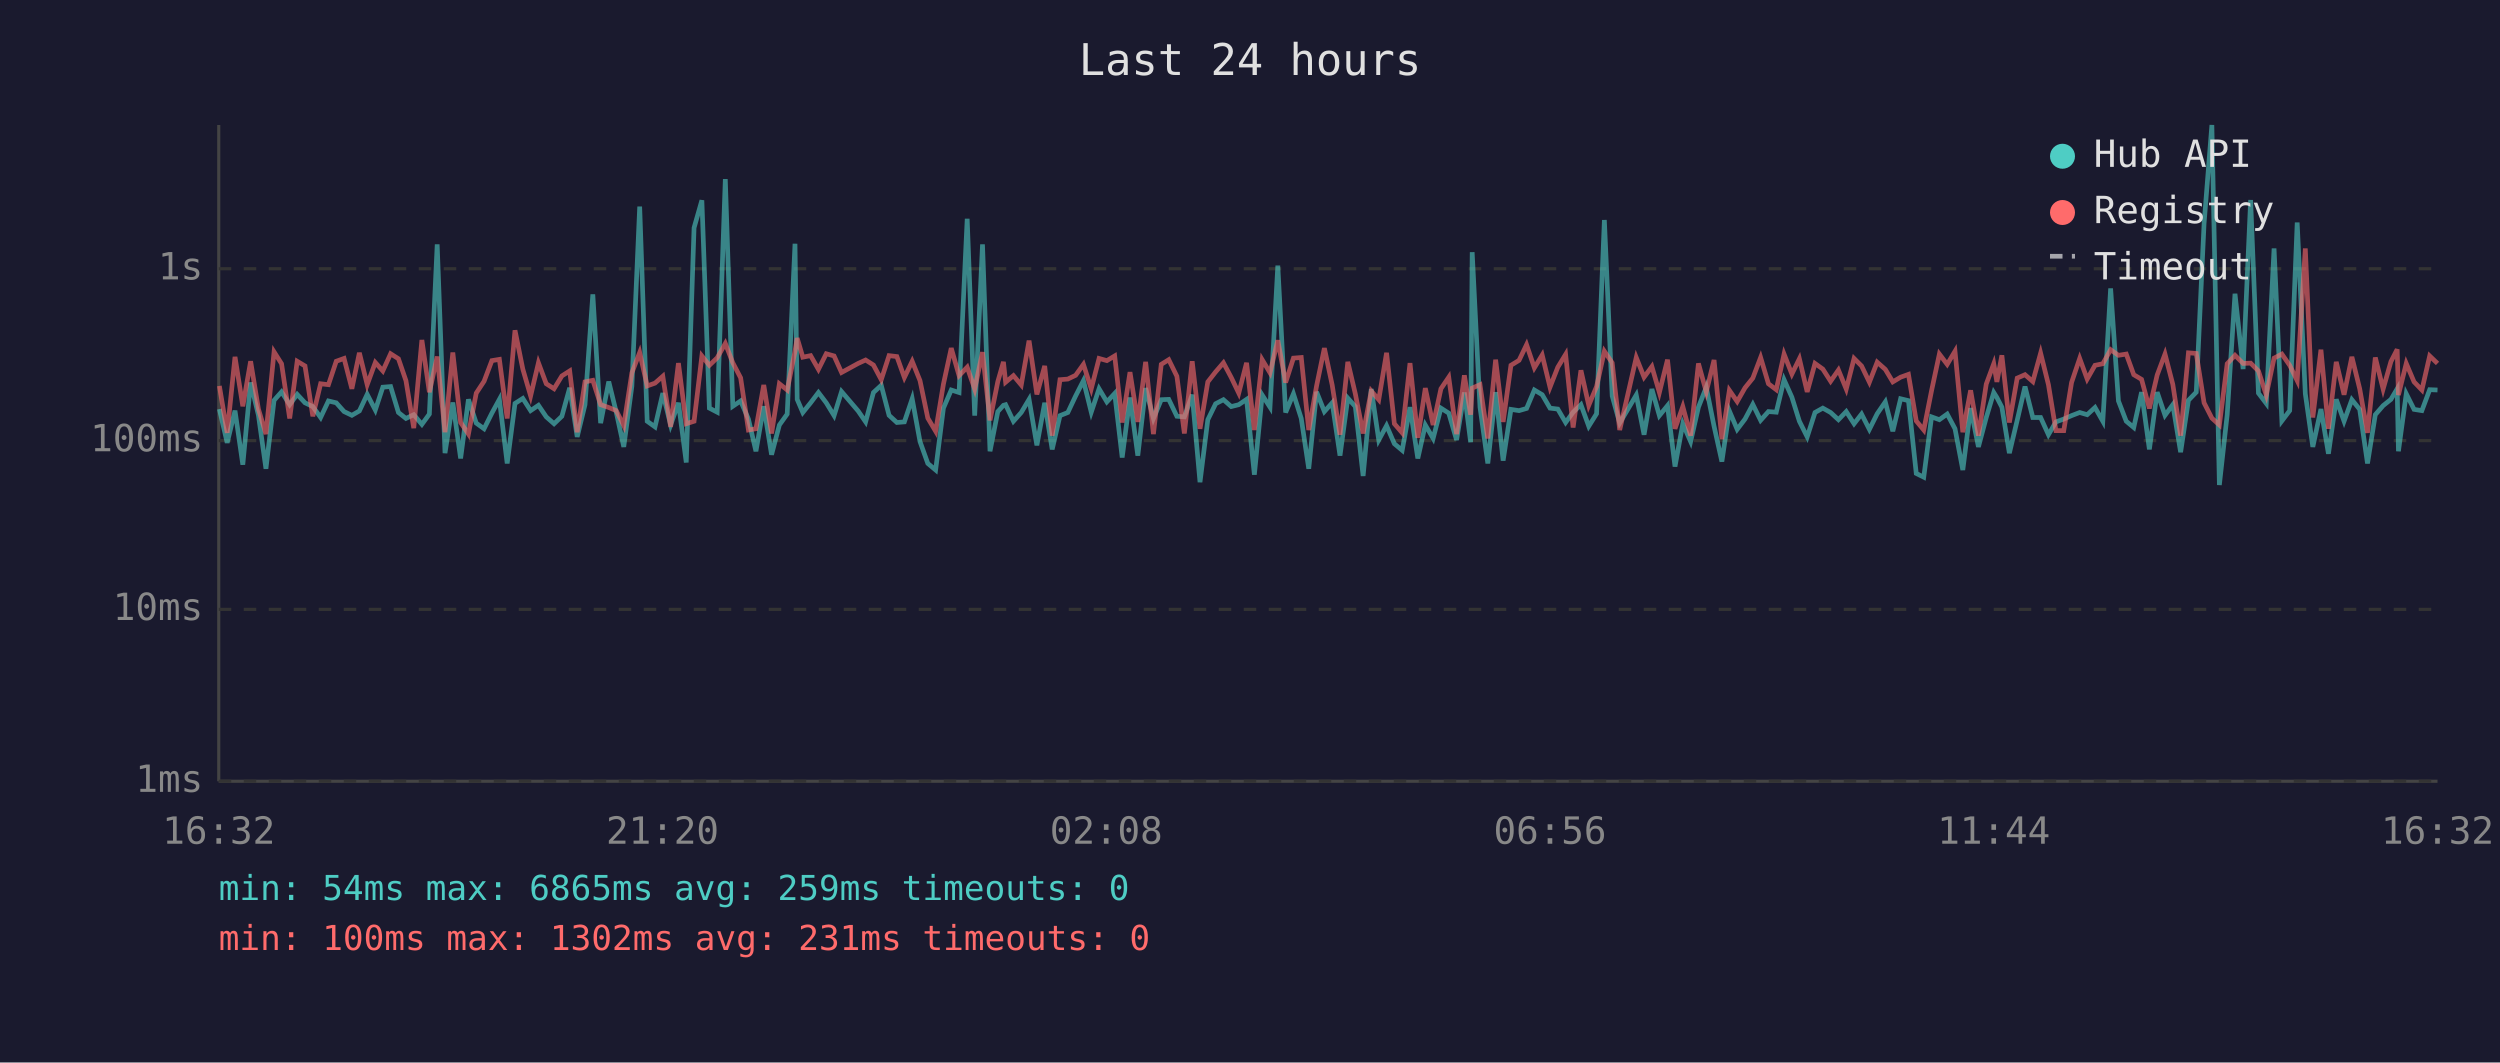
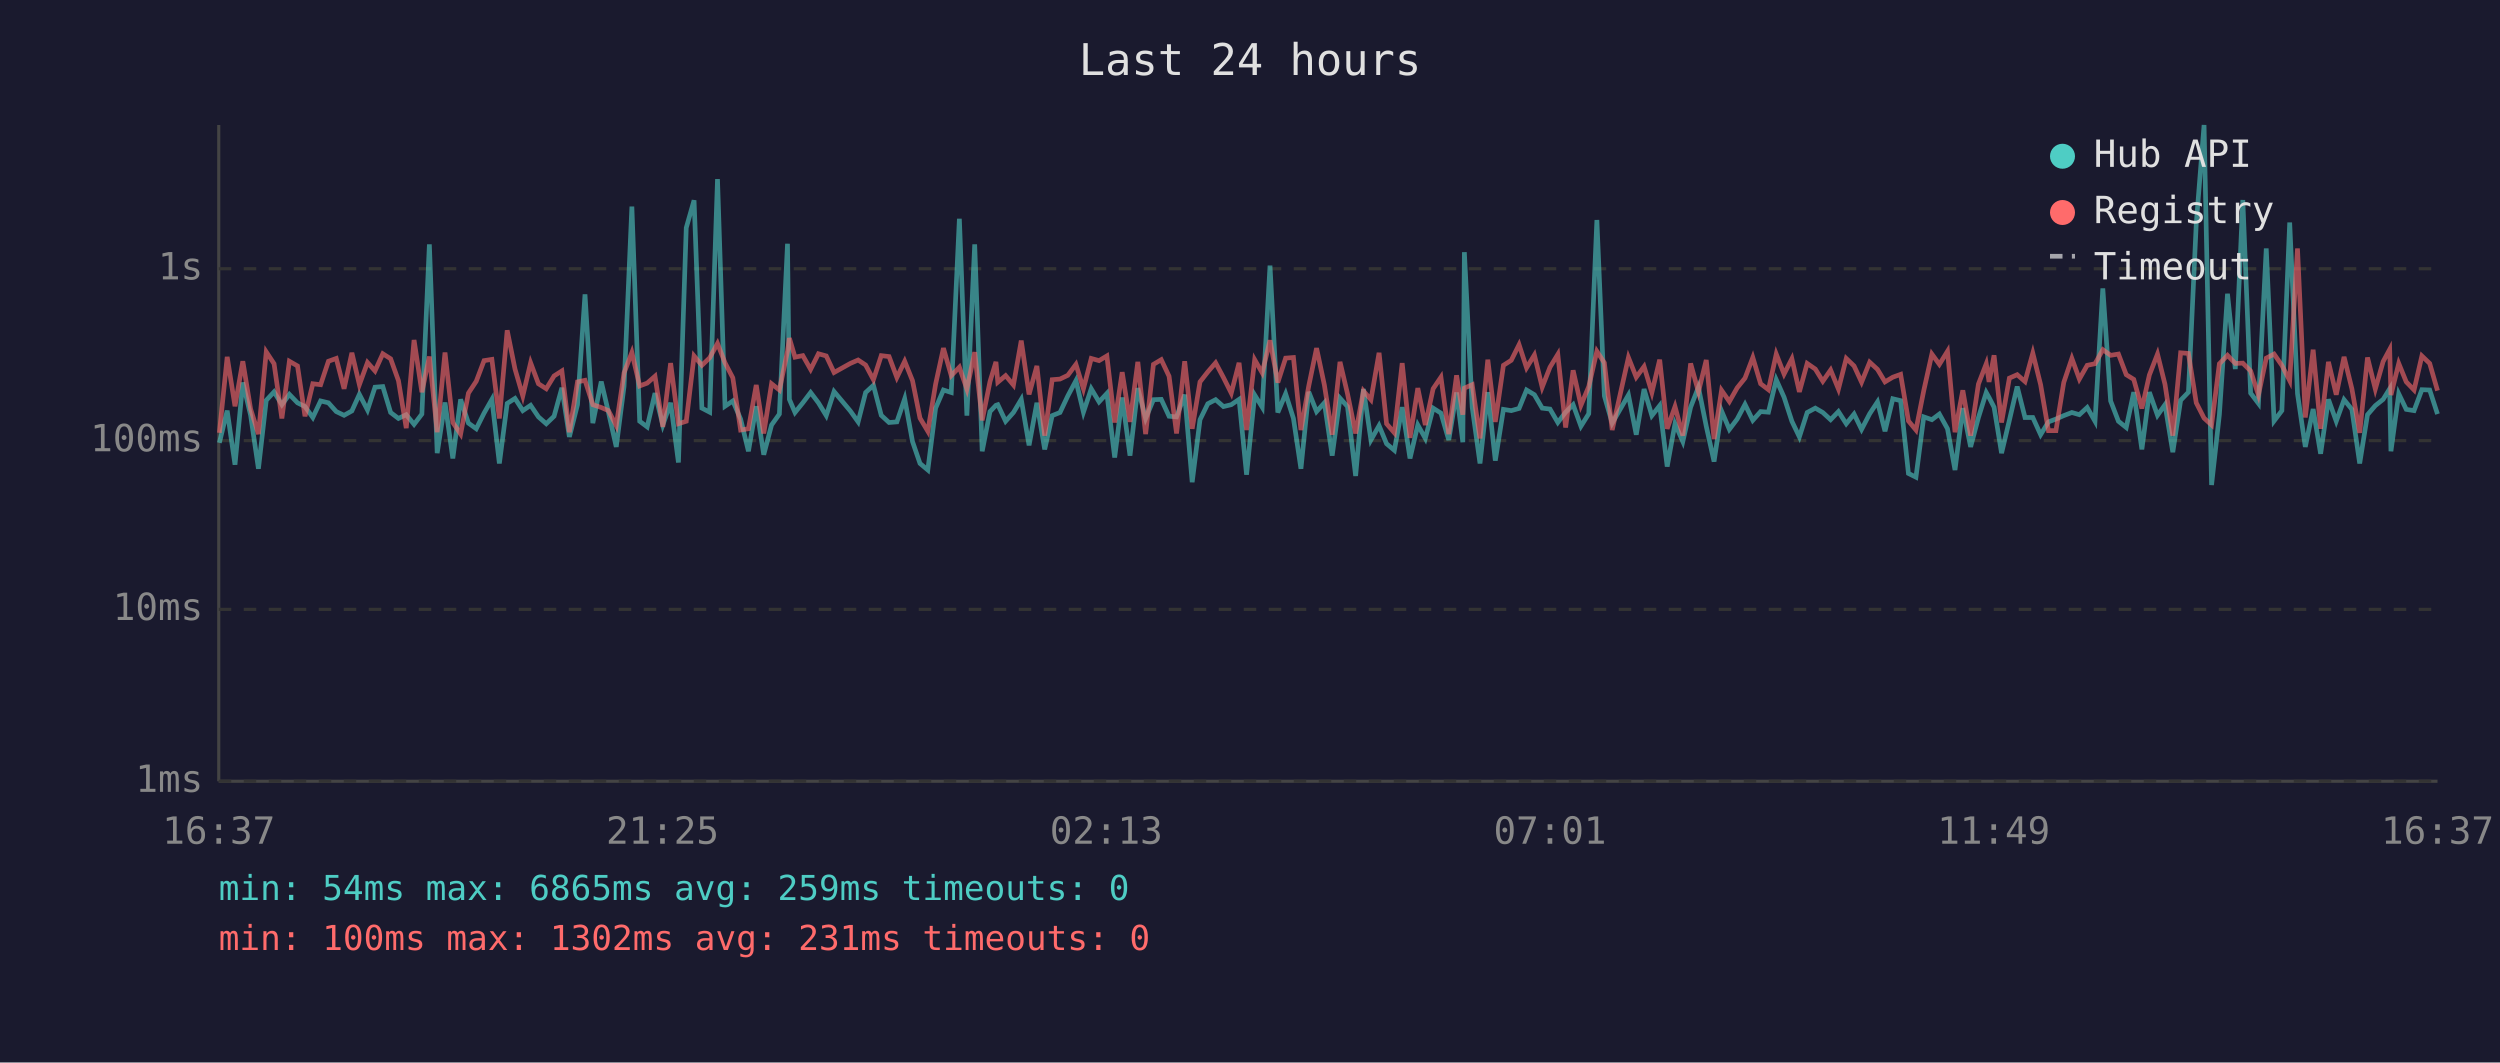
<svg xmlns="http://www.w3.org/2000/svg" viewBox="0 0 800 340" font-family="monospace" font-size="12">
  <rect width="800" height="340" fill="#1a1a2e" />
  <text x="400" y="24" fill="#e0e0e0" font-size="14" text-anchor="middle">Last 24 hours</text>
  <line x1="70" y1="40" x2="70" y2="250" stroke="#444" stroke-width="1" />
  <line x1="70" y1="250" x2="780" y2="250" stroke="#444" stroke-width="1" />
  <line x1="70" y1="250" x2="780" y2="250" stroke="#333" stroke-width="1" stroke-dasharray="4" />
  <text x="65" y="250" fill="#888" text-anchor="end" dominant-baseline="middle">1ms</text>
  <line x1="70" y1="195" x2="780" y2="195" stroke="#333" stroke-width="1" stroke-dasharray="4" />
  <text x="65" y="195" fill="#888" text-anchor="end" dominant-baseline="middle">10ms</text>
  <line x1="70" y1="141" x2="780" y2="141" stroke="#333" stroke-width="1" stroke-dasharray="4" />
  <text x="65" y="141" fill="#888" text-anchor="end" dominant-baseline="middle">100ms</text>
  <line x1="70" y1="86" x2="780" y2="86" stroke="#333" stroke-width="1" stroke-dasharray="4" />
  <text x="65" y="86" fill="#888" text-anchor="end" dominant-baseline="middle">1s</text>
-   <text x="70" y="270" fill="#888" text-anchor="middle">16:32</text>
-   <text x="212" y="270" fill="#888" text-anchor="middle">21:20</text>
-   <text x="354" y="270" fill="#888" text-anchor="middle">02:08</text>
-   <text x="496" y="270" fill="#888" text-anchor="middle">06:56</text>
-   <text x="638" y="270" fill="#888" text-anchor="middle">11:44</text>
-   <text x="780" y="270" fill="#888" text-anchor="middle">16:32</text>
-   <polyline points="70.2,130.9 72.7,141.7 75.2,131.4 77.7,148.7 80.2,122.4 82.7,132.9 85.1,150.0 87.7,128.1 90.1,125.4 92.7,129.5 95.1,126.2 97.6,128.9 100.1,130.1 102.6,133.6 105.1,128.3 107.6,128.9 110.1,131.7 112.6,132.9 115.0,131.5 117.5,126.2 120.1,131.2 122.5,123.9 125.0,123.7 127.5,132.0 129.9,133.9 132.4,132.7 135.0,135.8 137.4,132.5 139.9,78.2 142.4,145.0 144.9,128.8 147.4,146.7 149.9,127.8 152.4,135.4 154.9,137.2 157.4,132.2 159.8,127.8 162.3,148.3 164.8,129.1 167.3,127.5 169.8,131.4 172.3,129.7 174.8,133.4 177.3,135.6 179.8,133.2 182.3,124.1 184.7,139.8 187.2,129.5 189.7,94.2 192.2,135.4 194.8,122.1 197.2,131.9 199.6,143.0 202.2,123.6 204.7,66.1 207.1,134.8 209.6,136.6 212.1,125.8 214.6,136.0 217.1,128.9 219.6,148.0 222.1,72.9 224.6,64.1 227.0,130.6 229.5,131.9 232.1,57.3 234.5,130.0 237.0,128.3 239.5,134.1 241.9,144.4 244.4,130.0 246.9,145.5 249.4,136.0 251.9,132.5 254.4,78.0 255.1,127.8 256.9,132.0 259.4,128.9 261.9,125.6 264.4,128.9 266.9,133.0 269.3,125.3 274.6,131.5 277.0,135.0 279.5,125.6 282.0,123.3 284.5,132.9 287.0,135.2 289.4,135.0 291.9,127.6 294.4,141.3 296.9,148.3 299.4,150.4 301.9,130.6 304.4,124.8 306.9,125.6 309.5,70.0 311.9,133.0 314.4,78.2 316.8,144.4 319.3,131.7 321.1,129.7 321.8,129.5 324.3,134.8 326.8,132.0 329.3,127.8 331.8,142.5 334.3,128.9 336.7,143.8 339.2,133.0 341.7,132.0 344.2,126.7 346.7,121.8 349.2,131.9 351.7,124.4 354.2,128.6 356.7,125.9 359.1,146.4 361.6,127.2 364.1,145.8 366.6,124.2 369.1,133.9 371.6,127.9 374.0,127.8 376.6,133.2 379.0,133.4 381.5,126.3 384.0,154.3 386.5,134.3 389.0,129.2 391.5,127.9 394.0,130.1 396.4,129.5 398.9,127.8 401.4,151.9 403.9,126.4 406.4,130.3 408.9,85.0 411.4,132.0 413.9,126.0 416.4,133.9 418.8,150.0 421.3,125.4 423.8,131.7 426.3,128.9 428.8,145.8 431.3,127.4 433.7,130.1 436.2,152.3 438.8,124.5 441.2,140.8 443.7,136.2 446.2,142.0 448.7,144.1 451.2,130.3 453.7,146.7 456.1,136.0 458.6,140.3 461.1,130.6 463.6,132.2 466.1,140.8 468.6,125.6 470.6,141.5 471.1,80.7 473.6,130.3 476.1,148.3 478.6,125.5 481.0,147.4 483.5,131.0 486.1,131.4 488.5,130.7 491.0,124.8 493.5,126.3 496.0,130.6 498.5,130.9 501.0,135.2 503.4,131.9 505.9,129.5 508.4,136.4 510.9,132.4 513.4,70.4 515.9,126.7 518.3,135.4 523.6,126.4 526.1,139.1 528.6,124.5 531.0,133.0 533.6,129.8 536.0,149.3 538.5,135.6 541.0,141.3 543.5,130.3 546.0,123.9 548.5,136.4 551.0,147.7 553.4,131.5 555.9,137.4 558.4,134.1 560.9,129.4 563.4,134.5 565.9,131.7 568.4,131.9 570.9,121.5 573.4,127.1 575.8,134.8 578.3,139.8 580.8,132.0 583.3,130.6 585.8,132.0 588.3,134.3 590.8,131.7 593.3,135.6 595.7,132.5 598.2,137.4 600.7,132.4 603.3,128.6 605.7,138.0 608.2,127.6 610.7,128.2 613.2,151.5 615.6,152.7 618.1,133.4 620.6,134.3 623.1,132.5 625.6,137.2 628.1,150.4 630.6,130.6 633.1,143.0 635.6,133.6 638.0,125.6 639.0,127.2 640.6,130.3 643.0,145.0 645.5,134.5 648.0,123.7 650.5,133.6 653.0,133.6 655.5,139.1 657.9,135.0 660.4,134.1 662.9,133.0 665.5,132.0 667.9,132.7 670.4,130.4 672.9,134.8 675.4,92.3 677.9,128.3 680.4,134.8 682.8,136.8 685.3,125.5 687.8,143.8 690.3,125.5 692.8,132.9 695.3,129.5 697.8,144.7 700.3,128.1 702.8,125.5 705.3,71.6 707.8,40.0 710.2,155.2 712.7,132.7 715.2,94.0 717.8,118.1 720.2,64.0 722.7,125.8 725.2,129.1 727.7,79.5 730.2,134.7 732.7,131.4 735.1,71.2 737.7,126.0 740.1,143.0 742.7,130.9 745.1,145.2 747.6,127.8 750.1,134.8 752.6,127.9 755.1,131.0 757.6,148.3 760.1,132.7 762.6,129.8 765.1,127.8 767.1,124.4 767.5,144.4 770.0,126.0 772.5,131.0 775.0,131.4 777.5,124.7 780.0,124.8" fill="none" stroke="#4ecdc4" stroke-width="1.5" opacity="0.6" />
-   <polyline points="70.2,123.5 72.7,138.5 75.2,114.2 77.7,130.0 80.2,115.6 82.7,130.9 85.1,138.9 87.7,112.6 90.1,116.4 92.7,133.9 95.1,115.6 97.6,117.1 100.1,133.2 102.6,122.8 105.1,123.1 107.6,115.6 110.1,114.7 112.6,124.4 115.0,112.9 117.5,123.1 120.1,116.0 122.5,118.7 125.0,113.2 127.5,114.8 129.9,121.8 132.4,137.0 135.0,108.8 137.4,125.5 139.9,114.1 142.4,138.3 144.9,112.8 147.4,135.2 149.9,138.9 152.4,125.8 154.9,122.0 157.4,115.4 159.8,115.0 162.3,133.9 164.8,105.7 167.3,118.1 169.8,126.7 172.3,116.1 174.8,122.8 177.3,124.4 179.8,120.3 182.3,118.7 184.7,138.3 187.2,122.2 189.7,121.7 192.2,129.5 194.8,130.4 197.2,131.4 199.6,136.2 202.2,119.3 204.7,112.8 207.1,123.5 209.6,122.6 212.1,120.4 214.6,136.6 217.1,116.2 219.6,135.6 222.1,134.8 224.6,113.9 227.0,116.9 229.5,114.5 232.1,109.9 234.5,116.1 237.0,120.9 239.5,137.6 241.9,137.2 244.4,123.2 246.9,138.7 249.4,122.8 251.9,124.8 254.4,112.4 255.1,108.2 256.9,114.3 259.4,113.8 261.9,118.2 264.4,113.2 266.9,113.9 269.3,119.2 274.6,116.3 277.0,115.2 279.5,116.8 282.0,121.5 284.5,113.8 287.0,114.1 289.4,120.8 291.9,115.6 294.4,121.8 296.9,133.8 299.4,138.0 301.9,122.9 304.4,111.4 306.9,120.2 309.5,117.5 311.9,124.5 314.4,112.7 316.8,134.5 319.3,122.1 321.1,115.8 321.8,122.3 324.3,120.2 326.8,123.2 329.3,109.0 331.8,126.2 334.3,117.1 336.7,139.4 339.2,121.5 341.7,121.3 344.2,120.1 346.7,116.6 349.2,124.4 351.7,114.7 354.2,115.4 356.7,113.9 359.1,135.2 361.6,119.1 364.1,135.0 366.6,115.8 369.1,138.9 371.6,116.6 374.0,115.1 376.6,120.4 379.0,138.7 381.5,115.6 384.0,137.2 386.5,122.2 389.0,119.0 391.5,116.1 394.0,120.8 396.4,125.8 398.9,116.1 401.4,137.6 403.9,115.1 406.4,119.3 408.9,108.9 411.4,122.4 413.9,114.6 416.4,114.4 418.8,137.6 421.3,123.5 423.8,111.4 426.3,123.2 428.8,139.1 431.3,115.8 433.7,126.0 436.2,138.7 438.8,125.1 441.2,127.9 443.7,112.9 446.2,135.6 448.7,138.5 451.2,116.2 453.7,140.1 456.1,124.2 458.6,136.0 461.1,124.4 463.6,120.7 466.1,138.9 468.6,120.1 470.6,132.7 471.1,124.2 473.6,123.1 476.1,140.3 478.6,115.1 481.0,135.0 483.5,116.9 486.1,115.3 488.5,110.3 491.0,117.7 493.5,113.6 496.0,123.9 498.5,117.5 501.0,113.4 503.4,136.8 505.9,118.5 508.4,129.7 510.9,123.7 513.4,112.4 515.9,116.1 518.3,137.6 523.6,114.4 526.1,120.7 528.6,117.3 531.0,125.6 533.6,115.1 536.0,137.2 538.5,130.1 541.0,139.4 543.5,116.3 546.0,125.4 548.5,115.2 551.0,140.5 553.4,124.9 555.9,128.5 558.4,124.1 560.9,121.0 563.4,114.4 565.9,122.8 568.4,124.7 570.9,113.3 573.4,119.7 575.8,114.8 578.3,125.4 580.8,116.3 583.3,118.1 585.8,122.0 588.3,118.4 590.8,124.5 593.3,114.7 595.7,117.1 598.2,122.3 600.7,115.9 603.3,118.2 605.7,122.2 608.2,120.7 610.7,119.8 613.2,134.7 615.6,137.6 618.1,125.0 620.6,113.3 623.1,116.6 625.6,112.4 628.1,138.3 630.6,124.9 633.1,139.4 635.6,122.9 638.0,116.4 639.0,122.2 640.6,113.7 643.0,135.2 645.5,121.0 648.0,119.9 650.5,122.1 653.0,113.0 655.5,123.1 657.9,137.8 660.4,137.8 662.9,122.4 665.5,114.7 667.9,121.3 670.4,116.9 672.9,116.4 675.4,111.9 677.9,113.7 680.4,113.3 682.8,119.9 685.3,121.4 687.8,130.7 690.3,120.0 692.8,113.3 695.3,123.0 697.8,139.4 700.3,112.9 702.8,113.1 705.3,128.9 707.8,133.8 710.2,136.0 712.7,116.4 715.2,113.7 717.8,116.3 720.2,116.2 722.7,118.7 725.2,126.4 727.7,114.6 730.2,113.3 732.7,116.9 735.1,121.8 737.7,79.5 740.1,133.6 742.7,111.9 745.1,137.2 747.6,115.8 750.1,126.3 752.6,114.2 755.1,124.4 757.6,138.5 760.1,114.4 762.6,124.5 765.1,115.7 767.1,111.8 767.5,126.4 770.0,116.3 772.5,122.2 775.0,124.8 777.5,113.9 780.0,116.3" fill="none" stroke="#ff6b6b" stroke-width="1.5" opacity="0.6" />
+   <text x="70" y="270" fill="#888" text-anchor="middle">16:37</text>
+   <text x="212" y="270" fill="#888" text-anchor="middle">21:25</text>
+   <text x="354" y="270" fill="#888" text-anchor="middle">02:13</text>
+   <text x="496" y="270" fill="#888" text-anchor="middle">07:01</text>
+   <text x="638" y="270" fill="#888" text-anchor="middle">11:49</text>
+   <text x="780" y="270" fill="#888" text-anchor="middle">16:37</text>
+   <polyline points="70.2,141.7 72.7,131.4 75.2,148.7 77.7,122.4 80.2,132.9 82.7,150.0 85.2,128.1 87.7,125.4 90.2,129.5 92.6,126.2 95.2,128.9 97.6,130.1 100.1,133.6 102.6,128.3 105.1,128.9 107.6,131.7 110.1,132.9 112.6,131.5 115.0,126.2 117.6,131.2 120.0,123.9 122.5,123.7 125.0,132.0 127.5,133.9 130.0,132.7 132.5,135.8 135.0,132.5 137.4,78.2 139.9,145.0 142.4,128.8 144.9,146.7 147.4,127.8 149.9,135.4 152.4,137.2 154.9,132.2 157.4,127.8 159.8,148.3 162.3,129.1 164.8,127.5 167.3,131.4 169.8,129.7 172.3,133.4 174.8,135.6 177.3,133.2 179.8,124.1 182.2,139.8 184.8,129.5 187.2,94.2 189.7,135.4 192.4,122.1 194.7,131.9 197.2,143.0 199.7,123.6 202.2,66.1 204.7,134.8 207.1,136.6 209.6,125.8 212.1,136.0 214.6,128.9 217.1,148.0 219.6,72.9 222.1,64.1 224.6,130.6 227.1,131.9 229.6,57.3 232.0,130.0 234.5,128.3 237.0,134.1 239.5,144.4 242.0,130.0 244.4,145.5 246.9,136.0 249.4,132.5 252.0,78.0 252.6,127.8 254.4,132.0 256.9,128.9 259.4,125.6 261.9,128.9 264.4,133.0 266.9,125.3 272.1,131.5 274.6,135.0 277.0,125.6 279.5,123.3 282.0,132.9 284.5,135.2 287.0,135.0 289.5,127.6 292.0,141.3 294.4,148.3 296.9,150.4 299.4,130.6 301.9,124.8 304.4,125.6 307.0,70.0 309.4,133.0 311.9,78.2 314.3,144.4 316.8,131.7 318.7,129.7 319.3,129.5 321.8,134.8 324.3,132.0 326.8,127.8 329.3,142.5 331.8,128.9 334.3,143.8 336.7,133.0 339.2,132.0 341.7,126.7 344.3,121.8 346.7,131.9 349.2,124.4 351.7,128.6 354.2,125.9 356.7,146.4 359.1,127.2 361.6,145.8 364.1,124.2 366.6,133.9 369.1,127.9 371.6,127.8 374.1,133.2 376.5,133.4 379.1,126.3 381.5,154.3 384.0,134.3 386.5,129.2 389.0,127.9 391.5,130.1 394.0,129.5 396.5,127.8 398.9,151.9 401.5,126.4 403.9,130.3 406.4,85.0 408.9,132.0 411.4,126.0 413.9,133.9 416.3,150.0 418.8,125.4 421.3,131.7 423.8,128.9 426.3,145.8 428.8,127.4 431.2,130.1 433.8,152.3 436.3,124.5 438.7,140.8 441.3,136.2 443.7,142.0 446.2,144.1 448.7,130.3 451.2,146.7 453.7,136.0 456.1,140.3 458.6,130.6 461.1,132.2 463.6,140.8 466.1,125.6 468.1,141.5 468.6,80.7 471.1,130.3 473.6,148.3 476.1,125.5 478.5,147.4 481.1,131.0 483.6,131.4 486.1,130.7 488.5,124.8 491.0,126.3 493.5,130.6 496.0,130.9 498.5,135.2 501.0,131.9 503.4,129.5 505.9,136.4 508.4,132.4 511.0,70.4 513.4,126.7 515.9,135.4 521.1,126.4 523.6,139.1 526.1,124.5 528.6,133.0 531.1,129.8 533.5,149.3 536.0,135.6 538.5,141.3 541.0,130.3 543.5,123.9 546.0,136.4 548.5,147.7 550.9,131.5 553.4,137.4 555.9,134.1 558.4,129.4 560.9,134.5 563.4,131.7 565.9,131.9 568.4,121.5 570.9,127.1 573.4,134.8 575.8,139.8 578.3,132.0 580.9,130.6 583.3,132.0 585.8,134.3 588.3,131.7 590.8,135.6 593.3,132.5 595.7,137.4 598.3,132.4 600.8,128.6 603.2,138.0 605.7,127.6 608.2,128.2 610.7,151.5 613.1,152.7 615.6,133.4 618.2,134.3 620.6,132.5 623.2,137.2 625.6,150.4 628.1,130.6 630.6,143.0 633.1,133.6 635.6,125.6 636.5,127.2 638.1,130.3 640.5,145.0 643.0,134.5 645.5,123.7 648.0,133.6 650.5,133.6 653.0,139.1 655.5,135.0 657.9,134.1 660.4,133.0 663.0,132.0 665.4,132.7 667.9,130.4 670.4,134.8 672.9,92.3 675.4,128.3 677.9,134.8 680.4,136.8 682.8,125.5 685.4,143.8 687.8,125.5 690.4,132.9 692.8,129.5 695.3,144.7 697.8,128.1 700.3,125.5 702.8,71.6 705.3,40.0 707.7,155.2 710.2,132.7 712.8,94.0 715.3,118.1 717.7,64.0 720.2,125.8 722.7,129.1 725.2,79.5 727.7,134.7 730.2,131.4 732.7,71.2 735.2,126.0 737.7,143.0 740.2,130.9 742.6,145.2 745.1,127.8 747.6,134.8 750.1,127.9 752.6,131.0 755.1,148.3 757.6,132.7 760.1,129.8 762.6,127.8 764.7,124.4 765.1,144.4 767.6,126.0 770.0,131.0 772.5,131.4 775.0,124.7 777.5,124.8 780.0,132.5" fill="none" stroke="#4ecdc4" stroke-width="1.5" opacity="0.6" />
+   <polyline points="70.2,138.5 72.7,114.2 75.2,130.0 77.7,115.6 80.2,130.9 82.7,138.9 85.2,112.6 87.7,116.4 90.2,133.9 92.6,115.6 95.2,117.1 97.6,133.2 100.1,122.8 102.6,123.1 105.1,115.6 107.6,114.7 110.1,124.4 112.6,112.9 115.0,123.1 117.6,116.0 120.0,118.7 122.5,113.2 125.0,114.8 127.5,121.8 130.0,137.0 132.5,108.8 135.0,125.5 137.4,114.1 139.9,138.3 142.4,112.8 144.9,135.2 147.4,138.9 149.9,125.8 152.4,122.0 154.9,115.4 157.4,115.0 159.8,133.9 162.3,105.7 164.8,118.1 167.3,126.7 169.8,116.1 172.3,122.8 174.8,124.4 177.3,120.3 179.8,118.7 182.2,138.3 184.8,122.2 187.2,121.7 189.7,129.5 192.4,130.4 194.7,131.4 197.2,136.2 199.7,119.3 202.2,112.8 204.7,123.5 207.1,122.6 209.6,120.4 212.1,136.6 214.6,116.2 217.1,135.6 219.6,134.8 222.1,113.9 224.6,116.9 227.1,114.5 229.6,109.9 232.0,116.1 234.5,120.9 237.0,137.6 239.5,137.2 242.0,123.2 244.4,138.7 246.9,122.8 249.4,124.8 252.0,112.4 252.6,108.2 254.4,114.3 256.9,113.8 259.4,118.2 261.9,113.2 264.4,113.9 266.9,119.2 272.1,116.3 274.6,115.2 277.0,116.8 279.5,121.5 282.0,113.8 284.5,114.1 287.0,120.8 289.5,115.6 292.0,121.8 294.4,133.8 296.9,138.0 299.4,122.9 301.9,111.4 304.4,120.2 307.0,117.5 309.4,124.5 311.9,112.7 314.3,134.5 316.8,122.1 318.7,115.8 319.3,122.3 321.8,120.2 324.3,123.2 326.8,109.0 329.3,126.2 331.8,117.1 334.3,139.4 336.7,121.5 339.2,121.3 341.7,120.1 344.3,116.6 346.7,124.4 349.2,114.7 351.7,115.4 354.2,113.9 356.7,135.2 359.1,119.1 361.6,135.0 364.1,115.8 366.6,138.9 369.1,116.6 371.6,115.1 374.1,120.4 376.5,138.7 379.1,115.6 381.5,137.2 384.0,122.2 386.5,119.0 389.0,116.1 391.5,120.8 394.0,125.8 396.5,116.1 398.9,137.6 401.5,115.1 403.9,119.3 406.4,108.9 408.9,122.4 411.4,114.6 413.9,114.4 416.3,137.6 418.8,123.5 421.3,111.4 423.8,123.2 426.3,139.1 428.8,115.8 431.2,126.0 433.8,138.7 436.3,125.1 438.7,127.9 441.3,112.9 443.7,135.6 446.2,138.5 448.7,116.2 451.2,140.1 453.7,124.2 456.1,136.0 458.6,124.4 461.1,120.7 463.6,138.9 466.1,120.1 468.1,132.7 468.6,124.2 471.1,123.1 473.6,140.3 476.1,115.1 478.5,135.0 481.1,116.9 483.6,115.3 486.1,110.3 488.5,117.7 491.0,113.6 493.5,123.9 496.0,117.5 498.5,113.4 501.0,136.8 503.4,118.5 505.9,129.7 508.4,123.7 511.0,112.4 513.4,116.1 515.9,137.6 521.1,114.4 523.6,120.7 526.1,117.3 528.6,125.6 531.1,115.1 533.5,137.2 536.0,130.1 538.5,139.4 541.0,116.3 543.5,125.4 546.0,115.2 548.5,140.5 550.9,124.9 553.4,128.5 555.9,124.1 558.4,121.0 560.9,114.4 563.4,122.8 565.9,124.7 568.4,113.3 570.9,119.7 573.4,114.8 575.8,125.4 578.3,116.3 580.9,118.1 583.3,122.0 585.8,118.4 588.3,124.5 590.8,114.7 593.3,117.1 595.7,122.3 598.3,115.9 600.8,118.2 603.2,122.2 605.7,120.7 608.2,119.8 610.7,134.7 613.1,137.6 615.6,125.0 618.2,113.3 620.6,116.6 623.2,112.4 625.6,138.3 628.1,124.9 630.6,139.4 633.1,122.9 635.6,116.4 636.5,122.2 638.1,113.7 640.5,135.2 643.0,121.0 645.5,119.9 648.0,122.1 650.5,113.0 653.0,123.1 655.5,137.8 657.9,137.8 660.4,122.4 663.0,114.7 665.4,121.3 667.9,116.9 670.4,116.4 672.9,111.9 675.4,113.7 677.9,113.3 680.4,119.9 682.8,121.4 685.4,130.7 687.8,120.0 690.4,113.3 692.8,123.0 695.3,139.4 697.8,112.9 700.3,113.1 702.8,128.9 705.3,133.8 707.7,136.0 710.2,116.4 712.8,113.7 715.3,116.3 717.7,116.2 720.2,118.7 722.7,126.4 725.2,114.6 727.7,113.3 730.2,116.9 732.7,121.8 735.2,79.5 737.7,133.6 740.2,111.9 742.6,137.2 745.1,115.8 747.6,126.3 750.1,114.2 752.6,124.4 755.1,138.5 757.6,114.4 760.1,124.5 762.6,115.7 764.7,111.8 765.1,126.4 767.6,116.3 770.0,122.2 772.5,124.8 775.0,113.9 777.5,116.3 780.0,125.0" fill="none" stroke="#ff6b6b" stroke-width="1.5" opacity="0.6" />
  <circle cx="660" cy="50" r="4" fill="#4ecdc4" />
  <text x="670" y="50" fill="#e0e0e0" dominant-baseline="middle">Hub API</text>
  <circle cx="660" cy="68" r="4" fill="#ff6b6b" />
  <text x="670" y="68" fill="#e0e0e0" dominant-baseline="middle">Registry</text>
  <line x1="656" y1="82" x2="664" y2="82" stroke="#e0e0e0" stroke-width="1.5" stroke-dasharray="4,3" opacity="0.7" />
  <text x="670" y="86" fill="#e0e0e0" dominant-baseline="middle">Timeout</text>
  <text x="70" y="288" fill="#4ecdc4" font-size="11">min: 54ms  max: 6865ms  avg: 259ms  timeouts: 0</text>
  <text x="70" y="304" fill="#ff6b6b" font-size="11">min: 100ms  max: 1302ms  avg: 231ms  timeouts: 0</text>
</svg>
